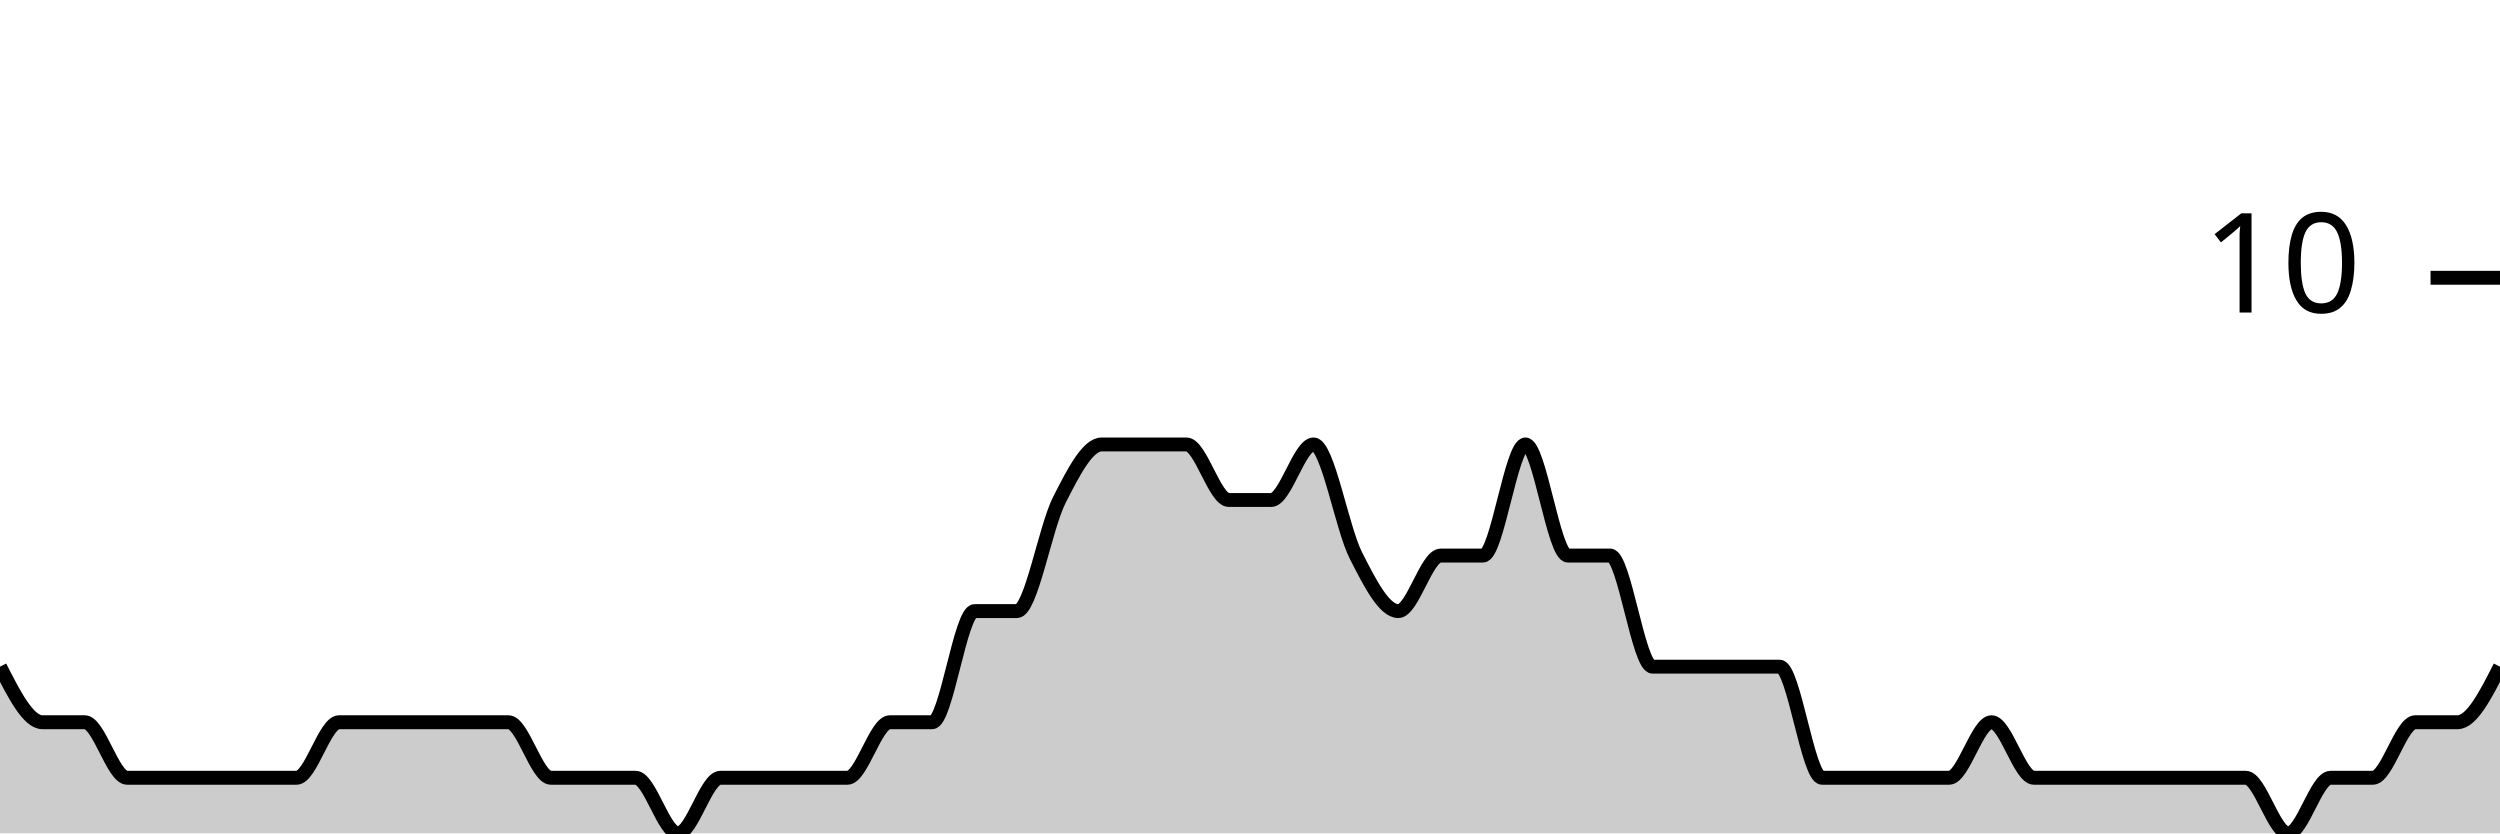
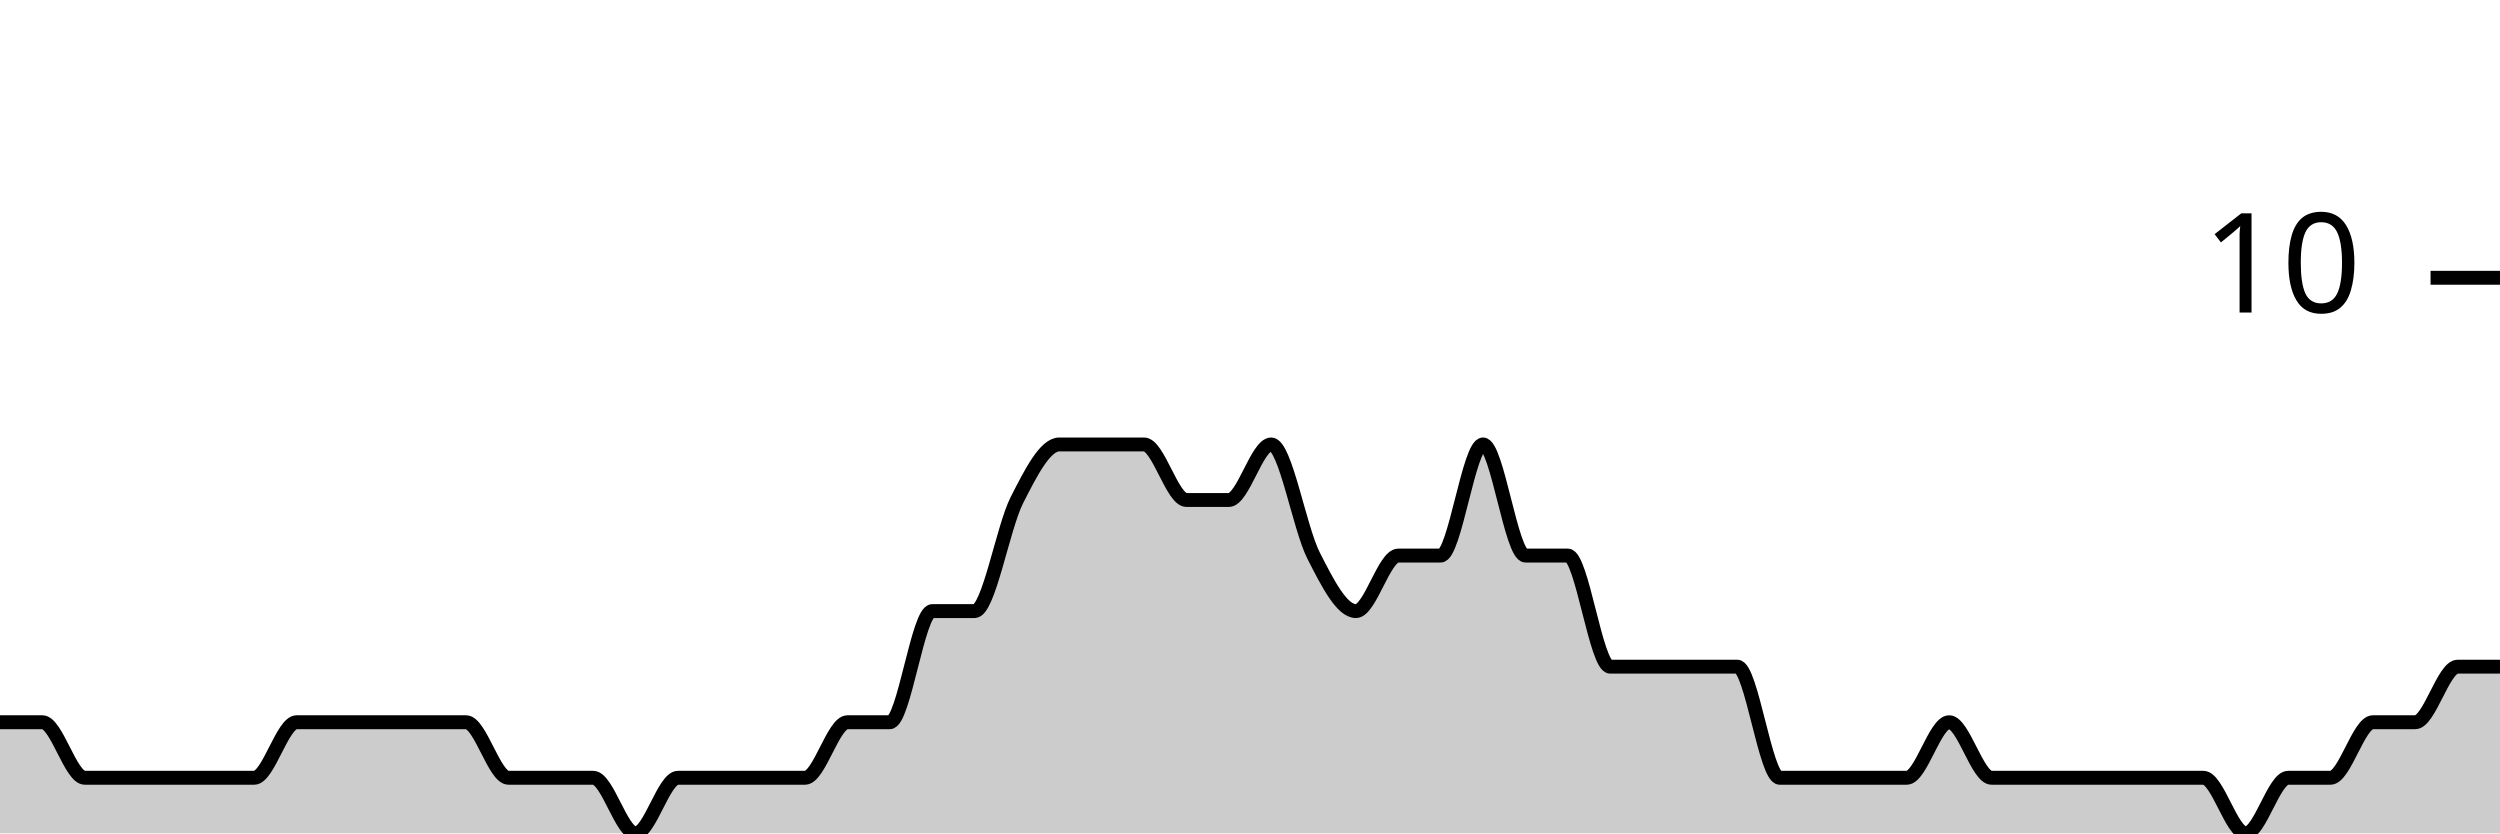
<svg xmlns="http://www.w3.org/2000/svg" viewBox="0 0 180 60">
  <g transform="translate(0,20)">
-     <path class="area" fill="rgba(0, 0, 0, 0.2)" d="M0,28C1.017,30,2.034,32,3.051,32C4.068,32,5.085,32,6.102,32C7.119,32,8.136,36,9.153,36C10.169,36,11.186,36,12.203,36C13.22,36,14.237,36,15.254,36C16.271,36,17.288,36,18.305,36C19.322,36,20.339,36,21.356,36C22.373,36,23.39,32,24.407,32C25.424,32,26.441,32,27.458,32C28.475,32,29.492,32,30.508,32C31.525,32,32.542,32,33.559,32C34.576,32,35.593,32,36.61,32C37.627,32,38.644,36,39.661,36C40.678,36,41.695,36,42.712,36C43.729,36,44.746,36,45.763,36C46.78,36,47.797,40,48.814,40C49.831,40,50.847,36,51.864,36C52.881,36,53.898,36,54.915,36C55.932,36,56.949,36,57.966,36C58.983,36,60,36,61.017,36C62.034,36,63.051,32,64.068,32C65.085,32,66.102,32,67.119,32C68.136,32,69.153,24,70.169,24C71.186,24,72.203,24,73.22,24C74.237,24,75.254,18,76.271,16C77.288,14,78.305,12,79.322,12C80.339,12,81.356,12,82.373,12C83.39,12,84.407,12,85.424,12C86.441,12,87.458,16,88.475,16C89.492,16,90.508,16,91.525,16C92.542,16,93.559,12,94.576,12C95.593,12,96.61,18,97.627,20C98.644,22,99.661,24,100.678,24C101.695,24,102.712,20,103.729,20C104.746,20,105.763,20,106.78,20C107.797,20,108.814,12,109.831,12C110.847,12,111.864,20,112.881,20C113.898,20,114.915,20,115.932,20C116.949,20,117.966,28,118.983,28C120,28,121.017,28,122.034,28C123.051,28,124.068,28,125.085,28C126.102,28,127.119,28,128.136,28C129.153,28,130.169,36,131.186,36C132.203,36,133.22,36,134.237,36C135.254,36,136.271,36,137.288,36C138.305,36,139.322,36,140.339,36C141.356,36,142.373,32,143.39,32C144.407,32,145.424,36,146.441,36C147.458,36,148.475,36,149.492,36C150.508,36,151.525,36,152.542,36C153.559,36,154.576,36,155.593,36C156.61,36,157.627,36,158.644,36C159.661,36,160.678,36,161.695,36C162.712,36,163.729,40,164.746,40C165.763,40,166.78,36,167.797,36C168.814,36,169.831,36,170.847,36C171.864,36,172.881,32,173.898,32C174.915,32,175.932,32,176.949,32C177.966,32,178.983,30,180,28L180,40C178.983,40,177.966,40,176.949,40C175.932,40,174.915,40,173.898,40C172.881,40,171.864,40,170.847,40C169.831,40,168.814,40,167.797,40C166.78,40,165.763,40,164.746,40C163.729,40,162.712,40,161.695,40C160.678,40,159.661,40,158.644,40C157.627,40,156.61,40,155.593,40C154.576,40,153.559,40,152.542,40C151.525,40,150.508,40,149.492,40C148.475,40,147.458,40,146.441,40C145.424,40,144.407,40,143.39,40C142.373,40,141.356,40,140.339,40C139.322,40,138.305,40,137.288,40C136.271,40,135.254,40,134.237,40C133.22,40,132.203,40,131.186,40C130.169,40,129.153,40,128.136,40C127.119,40,126.102,40,125.085,40C124.068,40,123.051,40,122.034,40C121.017,40,120,40,118.983,40C117.966,40,116.949,40,115.932,40C114.915,40,113.898,40,112.881,40C111.864,40,110.847,40,109.831,40C108.814,40,107.797,40,106.78,40C105.763,40,104.746,40,103.729,40C102.712,40,101.695,40,100.678,40C99.661,40,98.644,40,97.627,40C96.61,40,95.593,40,94.576,40C93.559,40,92.542,40,91.525,40C90.508,40,89.492,40,88.475,40C87.458,40,86.441,40,85.424,40C84.407,40,83.39,40,82.373,40C81.356,40,80.339,40,79.322,40C78.305,40,77.288,40,76.271,40C75.254,40,74.237,40,73.22,40C72.203,40,71.186,40,70.169,40C69.153,40,68.136,40,67.119,40C66.102,40,65.085,40,64.068,40C63.051,40,62.034,40,61.017,40C60,40,58.983,40,57.966,40C56.949,40,55.932,40,54.915,40C53.898,40,52.881,40,51.864,40C50.847,40,49.831,40,48.814,40C47.797,40,46.78,40,45.763,40C44.746,40,43.729,40,42.712,40C41.695,40,40.678,40,39.661,40C38.644,40,37.627,40,36.61,40C35.593,40,34.576,40,33.559,40C32.542,40,31.525,40,30.508,40C29.492,40,28.475,40,27.458,40C26.441,40,25.424,40,24.407,40C23.39,40,22.373,40,21.356,40C20.339,40,19.322,40,18.305,40C17.288,40,16.271,40,15.254,40C14.237,40,13.22,40,12.203,40C11.186,40,10.169,40,9.153,40C8.136,40,7.119,40,6.102,40C5.085,40,4.068,40,3.051,40C2.034,40,1.017,40,0,40Z" />
-     <path class="line" stroke="black" fill="none" d="M0,28C1.017,30,2.034,32,3.051,32C4.068,32,5.085,32,6.102,32C7.119,32,8.136,36,9.153,36C10.169,36,11.186,36,12.203,36C13.22,36,14.237,36,15.254,36C16.271,36,17.288,36,18.305,36C19.322,36,20.339,36,21.356,36C22.373,36,23.39,32,24.407,32C25.424,32,26.441,32,27.458,32C28.475,32,29.492,32,30.508,32C31.525,32,32.542,32,33.559,32C34.576,32,35.593,32,36.61,32C37.627,32,38.644,36,39.661,36C40.678,36,41.695,36,42.712,36C43.729,36,44.746,36,45.763,36C46.78,36,47.797,40,48.814,40C49.831,40,50.847,36,51.864,36C52.881,36,53.898,36,54.915,36C55.932,36,56.949,36,57.966,36C58.983,36,60,36,61.017,36C62.034,36,63.051,32,64.068,32C65.085,32,66.102,32,67.119,32C68.136,32,69.153,24,70.169,24C71.186,24,72.203,24,73.22,24C74.237,24,75.254,18,76.271,16C77.288,14,78.305,12,79.322,12C80.339,12,81.356,12,82.373,12C83.39,12,84.407,12,85.424,12C86.441,12,87.458,16,88.475,16C89.492,16,90.508,16,91.525,16C92.542,16,93.559,12,94.576,12C95.593,12,96.61,18,97.627,20C98.644,22,99.661,24,100.678,24C101.695,24,102.712,20,103.729,20C104.746,20,105.763,20,106.78,20C107.797,20,108.814,12,109.831,12C110.847,12,111.864,20,112.881,20C113.898,20,114.915,20,115.932,20C116.949,20,117.966,28,118.983,28C120,28,121.017,28,122.034,28C123.051,28,124.068,28,125.085,28C126.102,28,127.119,28,128.136,28C129.153,28,130.169,36,131.186,36C132.203,36,133.22,36,134.237,36C135.254,36,136.271,36,137.288,36C138.305,36,139.322,36,140.339,36C141.356,36,142.373,32,143.39,32C144.407,32,145.424,36,146.441,36C147.458,36,148.475,36,149.492,36C150.508,36,151.525,36,152.542,36C153.559,36,154.576,36,155.593,36C156.61,36,157.627,36,158.644,36C159.661,36,160.678,36,161.695,36C162.712,36,163.729,40,164.746,40C165.763,40,166.78,36,167.797,36C168.814,36,169.831,36,170.847,36C171.864,36,172.881,32,173.898,32C174.915,32,175.932,32,176.949,32C177.966,32,178.983,30,180,28" />
+     <path class="area" fill="rgba(0, 0, 0, 0.2)" d="M0,32C1.017,32,2.034,32,3.051,32C4.068,32,5.085,36,6.102,36C7.119,36,8.136,36,9.153,36C10.169,36,11.186,36,12.203,36C13.22,36,14.237,36,15.254,36C16.271,36,17.288,36,18.305,36C19.322,36,20.339,32,21.356,32C22.373,32,23.39,32,24.407,32C25.424,32,26.441,32,27.458,32C28.475,32,29.492,32,30.508,32C31.525,32,32.542,32,33.559,32C34.576,32,35.593,36,36.61,36C37.627,36,38.644,36,39.661,36C40.678,36,41.695,36,42.712,36C43.729,36,44.746,40,45.763,40C46.78,40,47.797,36,48.814,36C49.831,36,50.847,36,51.864,36C52.881,36,53.898,36,54.915,36C55.932,36,56.949,36,57.966,36C58.983,36,60,32,61.017,32C62.034,32,63.051,32,64.068,32C65.085,32,66.102,24,67.119,24C68.136,24,69.153,24,70.169,24C71.186,24,72.203,18,73.22,16C74.237,14,75.254,12,76.271,12C77.288,12,78.305,12,79.322,12C80.339,12,81.356,12,82.373,12C83.39,12,84.407,16,85.424,16C86.441,16,87.458,16,88.475,16C89.492,16,90.508,12,91.525,12C92.542,12,93.559,18,94.576,20C95.593,22,96.61,24,97.627,24C98.644,24,99.661,20,100.678,20C101.695,20,102.712,20,103.729,20C104.746,20,105.763,12,106.78,12C107.797,12,108.814,20,109.831,20C110.847,20,111.864,20,112.881,20C113.898,20,114.915,28,115.932,28C116.949,28,117.966,28,118.983,28C120,28,121.017,28,122.034,28C123.051,28,124.068,28,125.085,28C126.102,28,127.119,36,128.136,36C129.153,36,130.169,36,131.186,36C132.203,36,133.22,36,134.237,36C135.254,36,136.271,36,137.288,36C138.305,36,139.322,32,140.339,32C141.356,32,142.373,36,143.39,36C144.407,36,145.424,36,146.441,36C147.458,36,148.475,36,149.492,36C150.508,36,151.525,36,152.542,36C153.559,36,154.576,36,155.593,36C156.61,36,157.627,36,158.644,36C159.661,36,160.678,40,161.695,40C162.712,40,163.729,36,164.746,36C165.763,36,166.78,36,167.797,36C168.814,36,169.831,32,170.847,32C171.864,32,172.881,32,173.898,32C174.915,32,175.932,28,176.949,28C177.966,28,178.983,28,180,28L180,40C178.983,40,177.966,40,176.949,40C175.932,40,174.915,40,173.898,40C172.881,40,171.864,40,170.847,40C169.831,40,168.814,40,167.797,40C166.78,40,165.763,40,164.746,40C163.729,40,162.712,40,161.695,40C160.678,40,159.661,40,158.644,40C157.627,40,156.61,40,155.593,40C154.576,40,153.559,40,152.542,40C151.525,40,150.508,40,149.492,40C148.475,40,147.458,40,146.441,40C145.424,40,144.407,40,143.39,40C142.373,40,141.356,40,140.339,40C139.322,40,138.305,40,137.288,40C136.271,40,135.254,40,134.237,40C133.22,40,132.203,40,131.186,40C130.169,40,129.153,40,128.136,40C127.119,40,126.102,40,125.085,40C124.068,40,123.051,40,122.034,40C121.017,40,120,40,118.983,40C117.966,40,116.949,40,115.932,40C114.915,40,113.898,40,112.881,40C111.864,40,110.847,40,109.831,40C108.814,40,107.797,40,106.78,40C105.763,40,104.746,40,103.729,40C102.712,40,101.695,40,100.678,40C99.661,40,98.644,40,97.627,40C96.61,40,95.593,40,94.576,40C93.559,40,92.542,40,91.525,40C90.508,40,89.492,40,88.475,40C87.458,40,86.441,40,85.424,40C84.407,40,83.39,40,82.373,40C81.356,40,80.339,40,79.322,40C78.305,40,77.288,40,76.271,40C75.254,40,74.237,40,73.22,40C72.203,40,71.186,40,70.169,40C69.153,40,68.136,40,67.119,40C66.102,40,65.085,40,64.068,40C63.051,40,62.034,40,61.017,40C60,40,58.983,40,57.966,40C56.949,40,55.932,40,54.915,40C53.898,40,52.881,40,51.864,40C50.847,40,49.831,40,48.814,40C47.797,40,46.78,40,45.763,40C44.746,40,43.729,40,42.712,40C41.695,40,40.678,40,39.661,40C38.644,40,37.627,40,36.61,40C35.593,40,34.576,40,33.559,40C32.542,40,31.525,40,30.508,40C29.492,40,28.475,40,27.458,40C26.441,40,25.424,40,24.407,40C23.39,40,22.373,40,21.356,40C20.339,40,19.322,40,18.305,40C17.288,40,16.271,40,15.254,40C14.237,40,13.22,40,12.203,40C11.186,40,10.169,40,9.153,40C8.136,40,7.119,40,6.102,40C5.085,40,4.068,40,3.051,40C2.034,40,1.017,40,0,40Z" />
+     <path class="line" stroke="black" fill="none" d="M0,32C1.017,32,2.034,32,3.051,32C4.068,32,5.085,36,6.102,36C7.119,36,8.136,36,9.153,36C10.169,36,11.186,36,12.203,36C13.22,36,14.237,36,15.254,36C16.271,36,17.288,36,18.305,36C19.322,36,20.339,32,21.356,32C22.373,32,23.39,32,24.407,32C25.424,32,26.441,32,27.458,32C28.475,32,29.492,32,30.508,32C31.525,32,32.542,32,33.559,32C34.576,32,35.593,36,36.61,36C37.627,36,38.644,36,39.661,36C40.678,36,41.695,36,42.712,36C43.729,36,44.746,40,45.763,40C46.78,40,47.797,36,48.814,36C49.831,36,50.847,36,51.864,36C52.881,36,53.898,36,54.915,36C55.932,36,56.949,36,57.966,36C58.983,36,60,32,61.017,32C62.034,32,63.051,32,64.068,32C65.085,32,66.102,24,67.119,24C68.136,24,69.153,24,70.169,24C71.186,24,72.203,18,73.22,16C74.237,14,75.254,12,76.271,12C77.288,12,78.305,12,79.322,12C80.339,12,81.356,12,82.373,12C83.39,12,84.407,16,85.424,16C86.441,16,87.458,16,88.475,16C89.492,16,90.508,12,91.525,12C92.542,12,93.559,18,94.576,20C95.593,22,96.61,24,97.627,24C98.644,24,99.661,20,100.678,20C101.695,20,102.712,20,103.729,20C104.746,20,105.763,12,106.78,12C107.797,12,108.814,20,109.831,20C110.847,20,111.864,20,112.881,20C113.898,20,114.915,28,115.932,28C116.949,28,117.966,28,118.983,28C120,28,121.017,28,122.034,28C123.051,28,124.068,28,125.085,28C126.102,28,127.119,36,128.136,36C129.153,36,130.169,36,131.186,36C132.203,36,133.22,36,134.237,36C135.254,36,136.271,36,137.288,36C138.305,36,139.322,32,140.339,32C141.356,32,142.373,36,143.39,36C144.407,36,145.424,36,146.441,36C147.458,36,148.475,36,149.492,36C150.508,36,151.525,36,152.542,36C153.559,36,154.576,36,155.593,36C156.61,36,157.627,36,158.644,36C159.661,36,160.678,40,161.695,40C162.712,40,163.729,36,164.746,36C165.763,36,166.78,36,167.797,36C168.814,36,169.831,32,170.847,32C171.864,32,172.881,32,173.898,32C174.915,32,175.932,28,176.949,28C177.966,28,178.983,28,180,28" />
    <path class="axis-ceiling" stroke-width="1" stroke="black" fill="none" d="M175,0L180,0" />
    <text class="axis-ceiling-label" font-family="sans-serif" text-anchor="end" font-size="10px" x="170" y="2.5">10</text>
  </g>
</svg>
